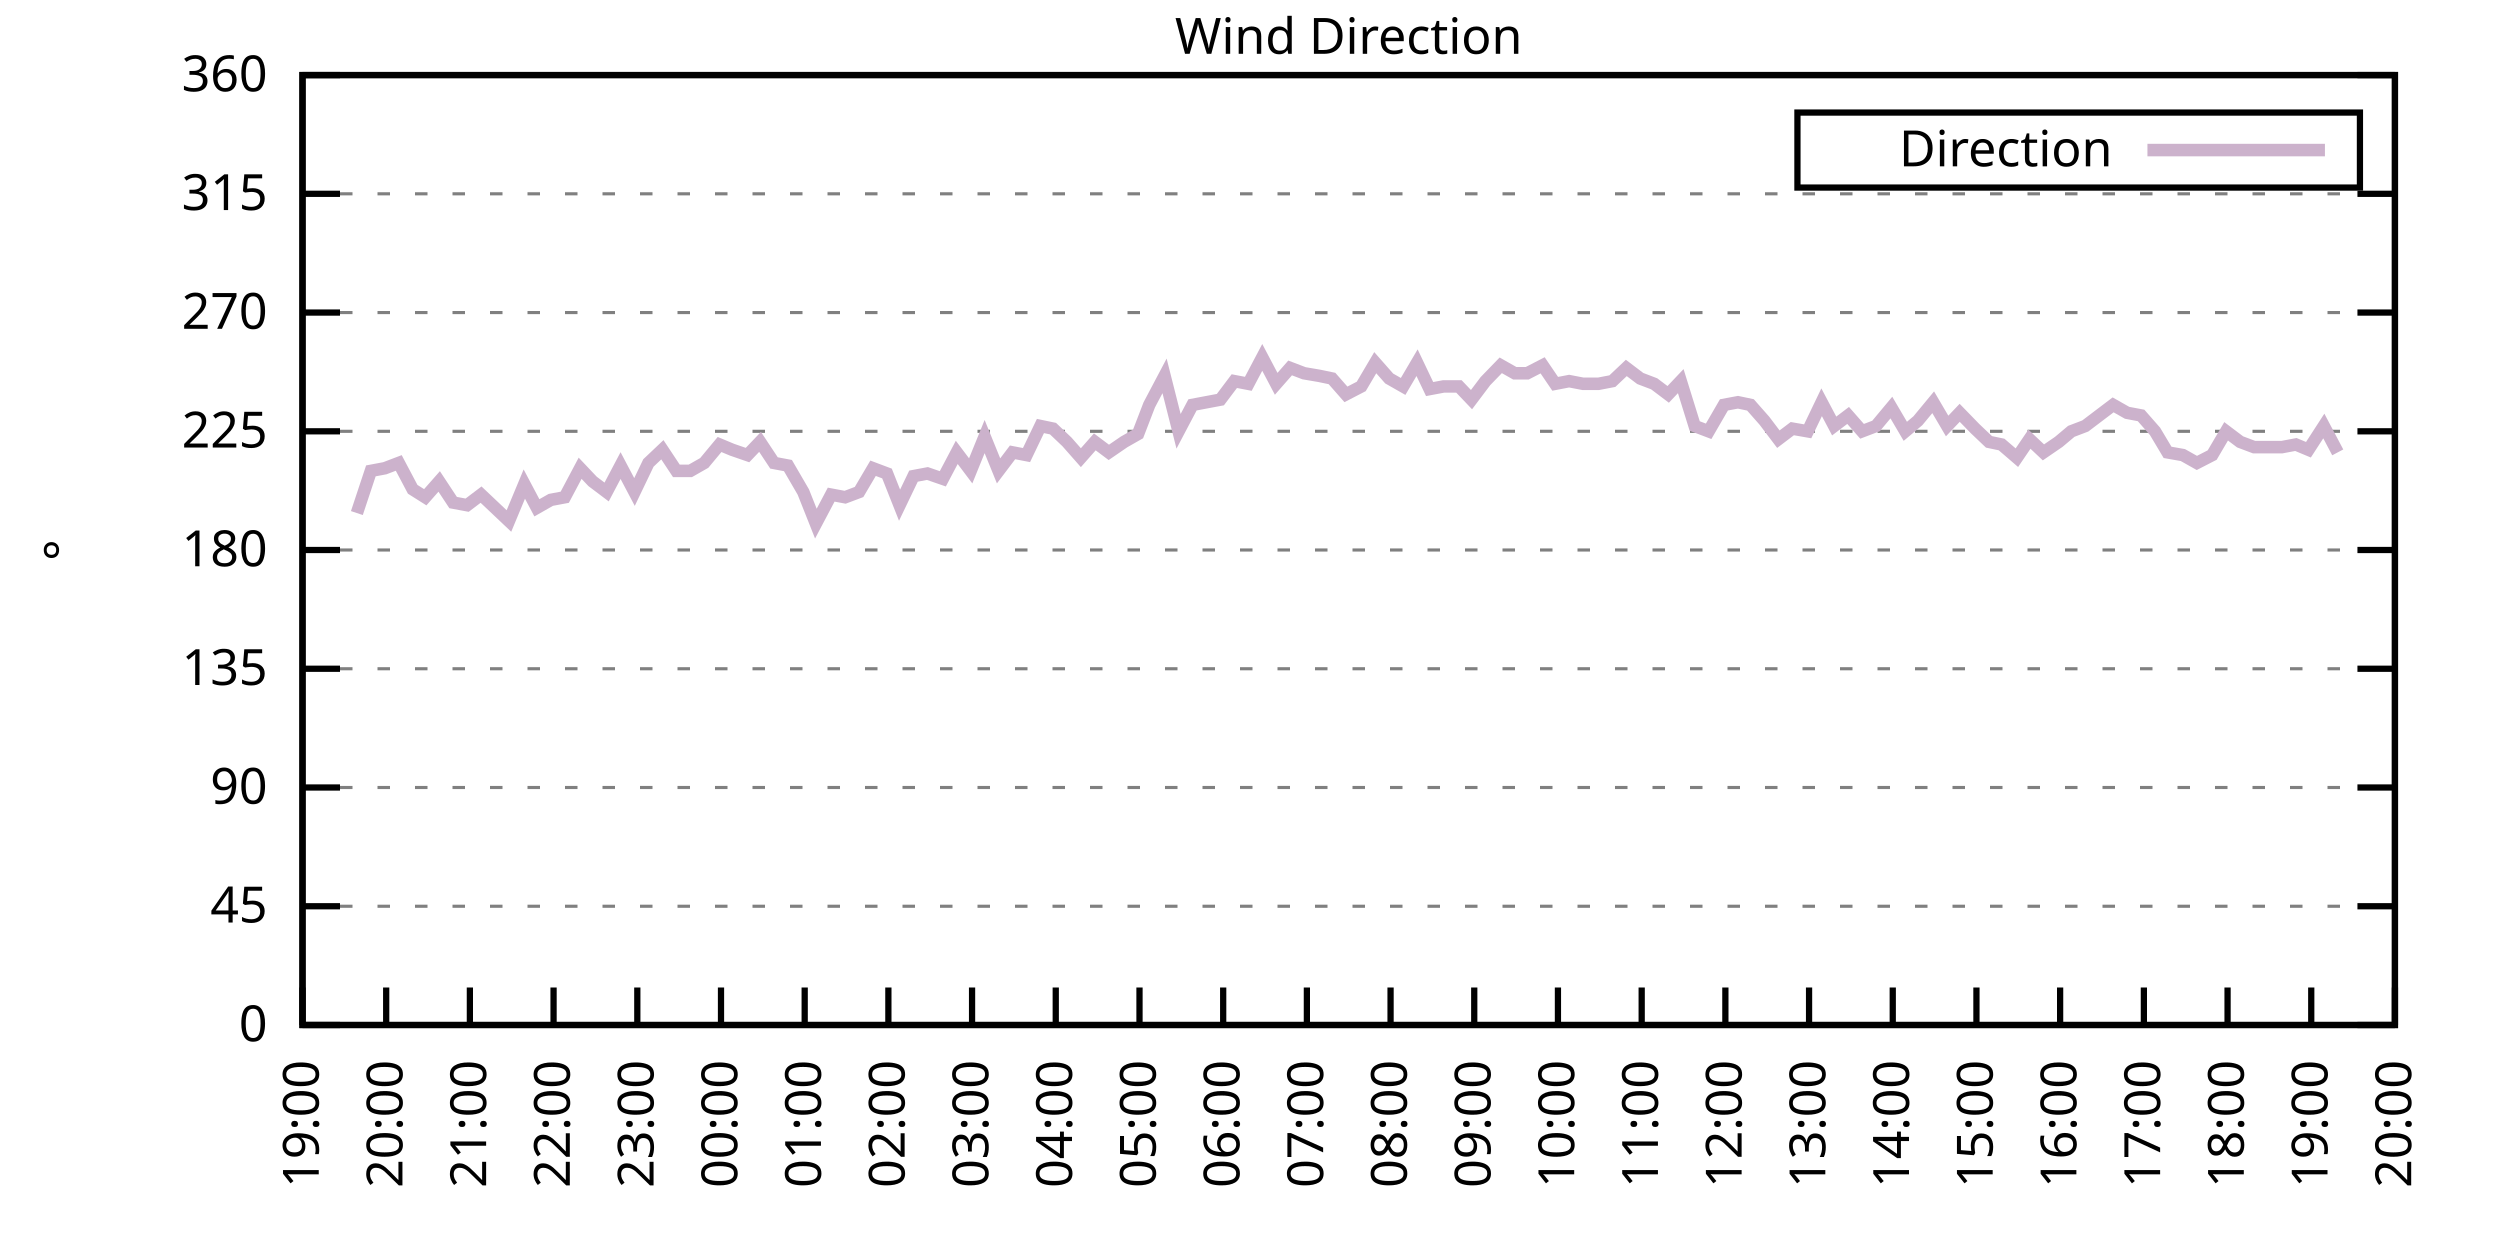
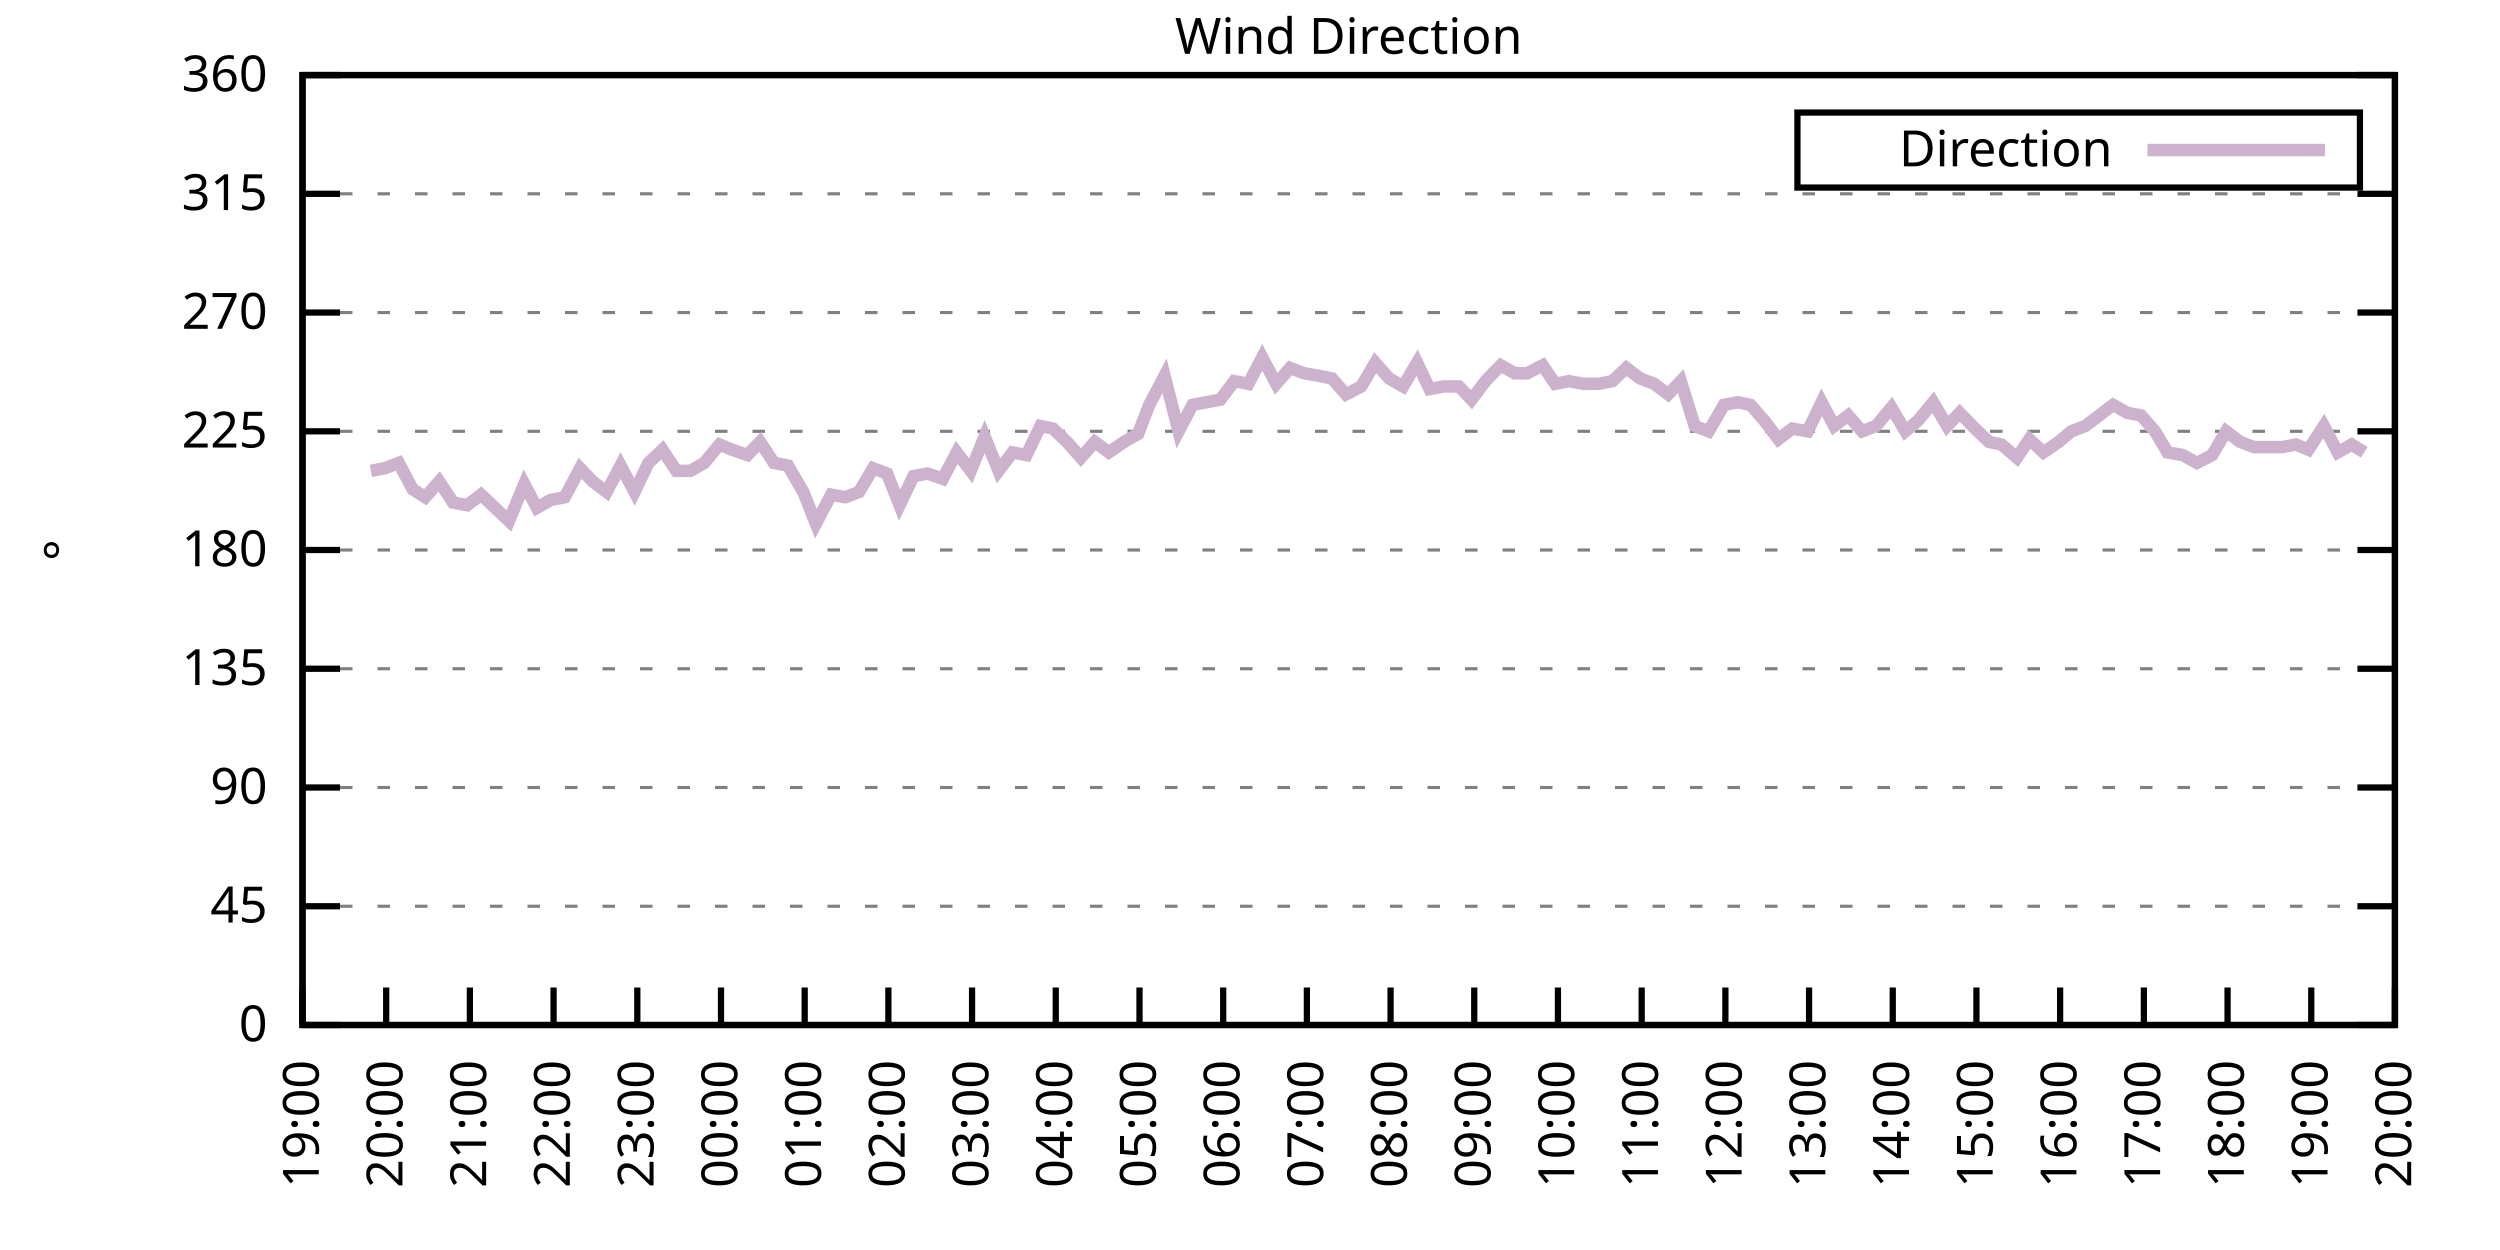
<svg xmlns="http://www.w3.org/2000/svg" xmlns:xlink="http://www.w3.org/1999/xlink" width="400" height="200" viewBox="0 0 400 200">
  <g id="gnuplot_canvas">
    <rect x="0" y="0" width="400" height="200" fill="none" />
    <defs>
      <circle id="gpDot" r="0.5" stroke-width="0.5" stroke="currentColor" />
      <path id="gpPt0" stroke-width="0.333" stroke="currentColor" d="M-1,0 h2 M0,-1 v2" />
      <path id="gpPt1" stroke-width="0.333" stroke="currentColor" d="M-1,-1 L1,1 M1,-1 L-1,1" />
      <path id="gpPt2" stroke-width="0.333" stroke="currentColor" d="M-1,0 L1,0 M0,-1 L0,1 M-1,-1 L1,1 M-1,1 L1,-1" />
      <rect id="gpPt3" stroke-width="0.333" stroke="currentColor" x="-1" y="-1" width="2" height="2" />
      <rect id="gpPt4" stroke-width="0.333" stroke="currentColor" fill="currentColor" x="-1" y="-1" width="2" height="2" />
      <circle id="gpPt5" stroke-width="0.333" stroke="currentColor" cx="0" cy="0" r="1" />
      <use xlink:href="#gpPt5" id="gpPt6" fill="currentColor" stroke="none" />
      <path id="gpPt7" stroke-width="0.333" stroke="currentColor" d="M0,-1.33 L-1.33,0.67 L1.33,0.67 z" />
      <use xlink:href="#gpPt7" id="gpPt8" fill="currentColor" stroke="none" />
      <use xlink:href="#gpPt7" id="gpPt9" stroke="currentColor" transform="rotate(180)" />
      <use xlink:href="#gpPt9" id="gpPt10" fill="currentColor" stroke="none" />
      <use xlink:href="#gpPt3" id="gpPt11" stroke="currentColor" transform="rotate(45)" />
      <use xlink:href="#gpPt11" id="gpPt12" fill="currentColor" stroke="none" />
      <path id="gpPt13" stroke-width="0.333" stroke="currentColor" d="M0,1.330 L1.265,0.411 L0.782,-1.067 L-0.782,-1.076 L-1.265,0.411 z" />
      <use xlink:href="#gpPt13" id="gpPt14" fill="currentColor" stroke="none" />
      <filter id="textbox" filterUnits="objectBoundingBox" x="0" y="0" height="1" width="1">
        <feFlood flood-color="white" flood-opacity="1" result="bgnd" />
        <feComposite in="SourceGraphic" in2="bgnd" operator="atop" />
      </filter>
      <filter id="greybox" filterUnits="objectBoundingBox" x="0" y="0" height="1" width="1">
        <feFlood flood-color="lightgrey" flood-opacity="1" result="grey" />
        <feComposite in="SourceGraphic" in2="grey" operator="atop" />
      </filter>
    </defs>
    <g fill="none" color="white" stroke="currentColor" stroke-width="1.00" stroke-linecap="butt" stroke-linejoin="miter">
</g>
    <g fill="none" color="black" stroke="currentColor" stroke-width="1.00" stroke-linecap="butt" stroke-linejoin="miter">
      <g stroke="none" shape-rendering="crispEdges">
        <polygon fill="rgb(255, 255, 255)" points="48.40,164.00 383.18,164.00 383.18,12.02 48.40,12.02 " />
      </g>
    </g>
    <g fill="none" color="black" stroke="currentColor" stroke-width="1.00" stroke-linecap="butt" stroke-linejoin="miter">
</g>
    <g fill="none" color="black" stroke="black" stroke-width="0.50" stroke-linecap="butt" stroke-linejoin="miter">
</g>
    <g fill="none" color="gray" stroke="currentColor" stroke-width="0.50" stroke-linecap="butt" stroke-linejoin="miter">
      <path stroke="gray" stroke-dasharray="2,4" class="gridline" d="M48.40,164.00 L383.19,164.00  " />
    </g>
    <g fill="none" color="gray" stroke="gray" stroke-width="1.00" stroke-linecap="butt" stroke-linejoin="miter">
</g>
    <g fill="none" color="black" stroke="currentColor" stroke-width="1.00" stroke-linecap="butt" stroke-linejoin="miter">
      <path stroke="black" d="M48.40,164.00 L54.40,164.00 M383.19,164.00 L377.19,164.00  " />
      <g transform="translate(42.80,166.60)" stroke="none" fill="black" font-family="Sans" font-size="8.00" text-anchor="end">
        <text>
          <tspan font-family="Sans"> 0</tspan>
        </text>
      </g>
    </g>
    <g fill="none" color="black" stroke="currentColor" stroke-width="1.00" stroke-linecap="butt" stroke-linejoin="miter">
</g>
    <g fill="none" color="black" stroke="black" stroke-width="0.50" stroke-linecap="butt" stroke-linejoin="miter">
</g>
    <g fill="none" color="gray" stroke="currentColor" stroke-width="0.50" stroke-linecap="butt" stroke-linejoin="miter">
      <path stroke="gray" stroke-dasharray="2,4" class="gridline" d="M48.40,145.00 L383.19,145.00  " />
    </g>
    <g fill="none" color="gray" stroke="gray" stroke-width="1.00" stroke-linecap="butt" stroke-linejoin="miter">
</g>
    <g fill="none" color="black" stroke="currentColor" stroke-width="1.00" stroke-linecap="butt" stroke-linejoin="miter">
      <path stroke="black" d="M48.40,145.00 L54.40,145.00 M383.19,145.00 L377.19,145.00  " />
      <g transform="translate(42.80,147.60)" stroke="none" fill="black" font-family="Sans" font-size="8.00" text-anchor="end">
        <text>
          <tspan font-family="Sans"> 45</tspan>
        </text>
      </g>
    </g>
    <g fill="none" color="black" stroke="currentColor" stroke-width="1.00" stroke-linecap="butt" stroke-linejoin="miter">
</g>
    <g fill="none" color="black" stroke="black" stroke-width="0.50" stroke-linecap="butt" stroke-linejoin="miter">
</g>
    <g fill="none" color="gray" stroke="currentColor" stroke-width="0.50" stroke-linecap="butt" stroke-linejoin="miter">
      <path stroke="gray" stroke-dasharray="2,4" class="gridline" d="M48.40,126.00 L383.19,126.00  " />
    </g>
    <g fill="none" color="gray" stroke="gray" stroke-width="1.00" stroke-linecap="butt" stroke-linejoin="miter">
</g>
    <g fill="none" color="black" stroke="currentColor" stroke-width="1.00" stroke-linecap="butt" stroke-linejoin="miter">
      <path stroke="black" d="M48.40,126.00 L54.40,126.00 M383.19,126.00 L377.19,126.00  " />
      <g transform="translate(42.80,128.60)" stroke="none" fill="black" font-family="Sans" font-size="8.00" text-anchor="end">
        <text>
          <tspan font-family="Sans"> 90</tspan>
        </text>
      </g>
    </g>
    <g fill="none" color="black" stroke="currentColor" stroke-width="1.00" stroke-linecap="butt" stroke-linejoin="miter">
</g>
    <g fill="none" color="black" stroke="black" stroke-width="0.50" stroke-linecap="butt" stroke-linejoin="miter">
</g>
    <g fill="none" color="gray" stroke="currentColor" stroke-width="0.50" stroke-linecap="butt" stroke-linejoin="miter">
      <path stroke="gray" stroke-dasharray="2,4" class="gridline" d="M48.40,107.00 L383.19,107.00  " />
    </g>
    <g fill="none" color="gray" stroke="gray" stroke-width="1.00" stroke-linecap="butt" stroke-linejoin="miter">
</g>
    <g fill="none" color="black" stroke="currentColor" stroke-width="1.00" stroke-linecap="butt" stroke-linejoin="miter">
      <path stroke="black" d="M48.40,107.00 L54.40,107.00 M383.19,107.00 L377.19,107.00  " />
      <g transform="translate(42.80,109.60)" stroke="none" fill="black" font-family="Sans" font-size="8.00" text-anchor="end">
        <text>
          <tspan font-family="Sans"> 135</tspan>
        </text>
      </g>
    </g>
    <g fill="none" color="black" stroke="currentColor" stroke-width="1.00" stroke-linecap="butt" stroke-linejoin="miter">
</g>
    <g fill="none" color="black" stroke="black" stroke-width="0.50" stroke-linecap="butt" stroke-linejoin="miter">
</g>
    <g fill="none" color="gray" stroke="currentColor" stroke-width="0.50" stroke-linecap="butt" stroke-linejoin="miter">
      <path stroke="gray" stroke-dasharray="2,4" class="gridline" d="M48.40,88.00 L383.19,88.00  " />
    </g>
    <g fill="none" color="gray" stroke="gray" stroke-width="1.00" stroke-linecap="butt" stroke-linejoin="miter">
</g>
    <g fill="none" color="black" stroke="currentColor" stroke-width="1.00" stroke-linecap="butt" stroke-linejoin="miter">
      <path stroke="black" d="M48.40,88.00 L54.40,88.00 M383.19,88.00 L377.19,88.00  " />
      <g transform="translate(42.80,90.60)" stroke="none" fill="black" font-family="Sans" font-size="8.00" text-anchor="end">
        <text>
          <tspan font-family="Sans"> 180</tspan>
        </text>
      </g>
    </g>
    <g fill="none" color="black" stroke="currentColor" stroke-width="1.00" stroke-linecap="butt" stroke-linejoin="miter">
</g>
    <g fill="none" color="black" stroke="black" stroke-width="0.50" stroke-linecap="butt" stroke-linejoin="miter">
</g>
    <g fill="none" color="gray" stroke="currentColor" stroke-width="0.50" stroke-linecap="butt" stroke-linejoin="miter">
      <path stroke="gray" stroke-dasharray="2,4" class="gridline" d="M48.40,69.01 L383.19,69.01  " />
    </g>
    <g fill="none" color="gray" stroke="gray" stroke-width="1.00" stroke-linecap="butt" stroke-linejoin="miter">
</g>
    <g fill="none" color="black" stroke="currentColor" stroke-width="1.00" stroke-linecap="butt" stroke-linejoin="miter">
      <path stroke="black" d="M48.40,69.01 L54.40,69.01 M383.19,69.01 L377.19,69.01  " />
      <g transform="translate(42.80,71.61)" stroke="none" fill="black" font-family="Sans" font-size="8.00" text-anchor="end">
        <text>
          <tspan font-family="Sans"> 225</tspan>
        </text>
      </g>
    </g>
    <g fill="none" color="black" stroke="currentColor" stroke-width="1.00" stroke-linecap="butt" stroke-linejoin="miter">
</g>
    <g fill="none" color="black" stroke="black" stroke-width="0.50" stroke-linecap="butt" stroke-linejoin="miter">
</g>
    <g fill="none" color="gray" stroke="currentColor" stroke-width="0.50" stroke-linecap="butt" stroke-linejoin="miter">
      <path stroke="gray" stroke-dasharray="2,4" class="gridline" d="M48.40,50.01 L383.19,50.01  " />
    </g>
    <g fill="none" color="gray" stroke="gray" stroke-width="1.00" stroke-linecap="butt" stroke-linejoin="miter">
</g>
    <g fill="none" color="black" stroke="currentColor" stroke-width="1.00" stroke-linecap="butt" stroke-linejoin="miter">
      <path stroke="black" d="M48.40,50.01 L54.40,50.01 M383.19,50.01 L377.19,50.01  " />
      <g transform="translate(42.80,52.61)" stroke="none" fill="black" font-family="Sans" font-size="8.00" text-anchor="end">
        <text>
          <tspan font-family="Sans"> 270</tspan>
        </text>
      </g>
    </g>
    <g fill="none" color="black" stroke="currentColor" stroke-width="1.00" stroke-linecap="butt" stroke-linejoin="miter">
</g>
    <g fill="none" color="black" stroke="black" stroke-width="0.50" stroke-linecap="butt" stroke-linejoin="miter">
</g>
    <g fill="none" color="gray" stroke="currentColor" stroke-width="0.50" stroke-linecap="butt" stroke-linejoin="miter">
      <path stroke="gray" stroke-dasharray="2,4" class="gridline" d="M48.40,31.01 L383.19,31.01  " />
    </g>
    <g fill="none" color="gray" stroke="gray" stroke-width="1.00" stroke-linecap="butt" stroke-linejoin="miter">
</g>
    <g fill="none" color="black" stroke="currentColor" stroke-width="1.00" stroke-linecap="butt" stroke-linejoin="miter">
      <path stroke="black" d="M48.40,31.01 L54.40,31.01 M383.19,31.01 L377.19,31.01  " />
      <g transform="translate(42.80,33.61)" stroke="none" fill="black" font-family="Sans" font-size="8.00" text-anchor="end">
        <text>
          <tspan font-family="Sans"> 315</tspan>
        </text>
      </g>
    </g>
    <g fill="none" color="black" stroke="currentColor" stroke-width="1.00" stroke-linecap="butt" stroke-linejoin="miter">
</g>
    <g fill="none" color="black" stroke="black" stroke-width="0.50" stroke-linecap="butt" stroke-linejoin="miter">
</g>
    <g fill="none" color="gray" stroke="currentColor" stroke-width="0.50" stroke-linecap="butt" stroke-linejoin="miter">
      <path stroke="gray" stroke-dasharray="2,4" class="gridline" d="M48.40,12.01 L383.19,12.01  " />
    </g>
    <g fill="none" color="gray" stroke="gray" stroke-width="1.00" stroke-linecap="butt" stroke-linejoin="miter">
</g>
    <g fill="none" color="black" stroke="currentColor" stroke-width="1.00" stroke-linecap="butt" stroke-linejoin="miter">
      <path stroke="black" d="M48.40,12.01 L54.40,12.01 M383.19,12.01 L377.19,12.01  " />
      <g transform="translate(42.80,14.61)" stroke="none" fill="black" font-family="Sans" font-size="8.00" text-anchor="end">
        <text>
          <tspan font-family="Sans"> 360</tspan>
        </text>
      </g>
    </g>
    <g fill="none" color="black" stroke="currentColor" stroke-width="1.00" stroke-linecap="butt" stroke-linejoin="miter">
      <path stroke="black" d="M48.40,164.00 L48.40,158.00  " />
      <g transform="translate(51.00,169.60) rotate(270.00)" stroke="none" fill="black" font-family="Sans" font-size="8.00" text-anchor="end">
        <text>
          <tspan font-family="Sans">19:00</tspan>
        </text>
      </g>
    </g>
    <g fill="none" color="black" stroke="currentColor" stroke-width="1.00" stroke-linecap="butt" stroke-linejoin="miter">
      <path stroke="black" d="M61.79,164.00 L61.79,158.00  " />
      <g transform="translate(64.39,169.60) rotate(270.00)" stroke="none" fill="black" font-family="Sans" font-size="8.00" text-anchor="end">
        <text>
          <tspan font-family="Sans">20:00</tspan>
        </text>
      </g>
    </g>
    <g fill="none" color="black" stroke="currentColor" stroke-width="1.00" stroke-linecap="butt" stroke-linejoin="miter">
      <path stroke="black" d="M75.18,164.00 L75.18,158.00  " />
      <g transform="translate(77.78,169.60) rotate(270.00)" stroke="none" fill="black" font-family="Sans" font-size="8.00" text-anchor="end">
        <text>
          <tspan font-family="Sans">21:00</tspan>
        </text>
      </g>
    </g>
    <g fill="none" color="black" stroke="currentColor" stroke-width="1.00" stroke-linecap="butt" stroke-linejoin="miter">
      <path stroke="black" d="M88.57,164.00 L88.57,158.00  " />
      <g transform="translate(91.17,169.60) rotate(270.00)" stroke="none" fill="black" font-family="Sans" font-size="8.00" text-anchor="end">
        <text>
          <tspan font-family="Sans">22:00</tspan>
        </text>
      </g>
    </g>
    <g fill="none" color="black" stroke="currentColor" stroke-width="1.00" stroke-linecap="butt" stroke-linejoin="miter">
      <path stroke="black" d="M101.97,164.00 L101.97,158.00  " />
      <g transform="translate(104.57,169.60) rotate(270.00)" stroke="none" fill="black" font-family="Sans" font-size="8.00" text-anchor="end">
        <text>
          <tspan font-family="Sans">23:00</tspan>
        </text>
      </g>
    </g>
    <g fill="none" color="black" stroke="currentColor" stroke-width="1.00" stroke-linecap="butt" stroke-linejoin="miter">
      <path stroke="black" d="M115.36,164.00 L115.36,158.00  " />
      <g transform="translate(117.96,169.60) rotate(270.00)" stroke="none" fill="black" font-family="Sans" font-size="8.00" text-anchor="end">
        <text>
          <tspan font-family="Sans">00:00</tspan>
        </text>
      </g>
    </g>
    <g fill="none" color="black" stroke="currentColor" stroke-width="1.00" stroke-linecap="butt" stroke-linejoin="miter">
      <path stroke="black" d="M128.75,164.00 L128.75,158.00  " />
      <g transform="translate(131.35,169.60) rotate(270.00)" stroke="none" fill="black" font-family="Sans" font-size="8.00" text-anchor="end">
        <text>
          <tspan font-family="Sans">01:00</tspan>
        </text>
      </g>
    </g>
    <g fill="none" color="black" stroke="currentColor" stroke-width="1.00" stroke-linecap="butt" stroke-linejoin="miter">
      <path stroke="black" d="M142.14,164.00 L142.14,158.00  " />
      <g transform="translate(144.74,169.60) rotate(270.00)" stroke="none" fill="black" font-family="Sans" font-size="8.00" text-anchor="end">
        <text>
          <tspan font-family="Sans">02:00</tspan>
        </text>
      </g>
    </g>
    <g fill="none" color="black" stroke="currentColor" stroke-width="1.00" stroke-linecap="butt" stroke-linejoin="miter">
      <path stroke="black" d="M155.53,164.00 L155.53,158.00  " />
      <g transform="translate(158.13,169.60) rotate(270.00)" stroke="none" fill="black" font-family="Sans" font-size="8.00" text-anchor="end">
        <text>
          <tspan font-family="Sans">03:00</tspan>
        </text>
      </g>
    </g>
    <g fill="none" color="black" stroke="currentColor" stroke-width="1.00" stroke-linecap="butt" stroke-linejoin="miter">
      <path stroke="black" d="M168.92,164.00 L168.92,158.00  " />
      <g transform="translate(171.52,169.60) rotate(270.00)" stroke="none" fill="black" font-family="Sans" font-size="8.00" text-anchor="end">
        <text>
          <tspan font-family="Sans">04:00</tspan>
        </text>
      </g>
    </g>
    <g fill="none" color="black" stroke="currentColor" stroke-width="1.00" stroke-linecap="butt" stroke-linejoin="miter">
      <path stroke="black" d="M182.32,164.00 L182.32,158.00  " />
      <g transform="translate(184.92,169.60) rotate(270.00)" stroke="none" fill="black" font-family="Sans" font-size="8.00" text-anchor="end">
        <text>
          <tspan font-family="Sans">05:00</tspan>
        </text>
      </g>
    </g>
    <g fill="none" color="black" stroke="currentColor" stroke-width="1.00" stroke-linecap="butt" stroke-linejoin="miter">
      <path stroke="black" d="M195.71,164.00 L195.71,158.00  " />
      <g transform="translate(198.31,169.60) rotate(270.00)" stroke="none" fill="black" font-family="Sans" font-size="8.00" text-anchor="end">
        <text>
          <tspan font-family="Sans">06:00</tspan>
        </text>
      </g>
    </g>
    <g fill="none" color="black" stroke="currentColor" stroke-width="1.00" stroke-linecap="butt" stroke-linejoin="miter">
      <path stroke="black" d="M209.10,164.00 L209.10,158.00  " />
      <g transform="translate(211.70,169.60) rotate(270.00)" stroke="none" fill="black" font-family="Sans" font-size="8.00" text-anchor="end">
        <text>
          <tspan font-family="Sans">07:00</tspan>
        </text>
      </g>
    </g>
    <g fill="none" color="black" stroke="currentColor" stroke-width="1.00" stroke-linecap="butt" stroke-linejoin="miter">
      <path stroke="black" d="M222.49,164.00 L222.49,158.00  " />
      <g transform="translate(225.09,169.60) rotate(270.00)" stroke="none" fill="black" font-family="Sans" font-size="8.00" text-anchor="end">
        <text>
          <tspan font-family="Sans">08:00</tspan>
        </text>
      </g>
    </g>
    <g fill="none" color="black" stroke="currentColor" stroke-width="1.00" stroke-linecap="butt" stroke-linejoin="miter">
      <path stroke="black" d="M235.88,164.00 L235.88,158.00  " />
      <g transform="translate(238.48,169.60) rotate(270.00)" stroke="none" fill="black" font-family="Sans" font-size="8.00" text-anchor="end">
        <text>
          <tspan font-family="Sans">09:00</tspan>
        </text>
      </g>
    </g>
    <g fill="none" color="black" stroke="currentColor" stroke-width="1.00" stroke-linecap="butt" stroke-linejoin="miter">
      <path stroke="black" d="M249.27,164.00 L249.27,158.00  " />
      <g transform="translate(251.87,169.60) rotate(270.00)" stroke="none" fill="black" font-family="Sans" font-size="8.00" text-anchor="end">
        <text>
          <tspan font-family="Sans">10:00</tspan>
        </text>
      </g>
    </g>
    <g fill="none" color="black" stroke="currentColor" stroke-width="1.00" stroke-linecap="butt" stroke-linejoin="miter">
      <path stroke="black" d="M262.67,164.00 L262.67,158.00  " />
      <g transform="translate(265.27,169.60) rotate(270.00)" stroke="none" fill="black" font-family="Sans" font-size="8.00" text-anchor="end">
        <text>
          <tspan font-family="Sans">11:00</tspan>
        </text>
      </g>
    </g>
    <g fill="none" color="black" stroke="currentColor" stroke-width="1.00" stroke-linecap="butt" stroke-linejoin="miter">
      <path stroke="black" d="M276.06,164.00 L276.06,158.00  " />
      <g transform="translate(278.66,169.60) rotate(270.00)" stroke="none" fill="black" font-family="Sans" font-size="8.00" text-anchor="end">
        <text>
          <tspan font-family="Sans">12:00</tspan>
        </text>
      </g>
    </g>
    <g fill="none" color="black" stroke="currentColor" stroke-width="1.00" stroke-linecap="butt" stroke-linejoin="miter">
      <path stroke="black" d="M289.45,164.00 L289.45,158.00  " />
      <g transform="translate(292.05,169.60) rotate(270.00)" stroke="none" fill="black" font-family="Sans" font-size="8.00" text-anchor="end">
        <text>
          <tspan font-family="Sans">13:00</tspan>
        </text>
      </g>
    </g>
    <g fill="none" color="black" stroke="currentColor" stroke-width="1.00" stroke-linecap="butt" stroke-linejoin="miter">
      <path stroke="black" d="M302.84,164.00 L302.84,158.00  " />
      <g transform="translate(305.44,169.60) rotate(270.00)" stroke="none" fill="black" font-family="Sans" font-size="8.00" text-anchor="end">
        <text>
          <tspan font-family="Sans">14:00</tspan>
        </text>
      </g>
    </g>
    <g fill="none" color="black" stroke="currentColor" stroke-width="1.00" stroke-linecap="butt" stroke-linejoin="miter">
      <path stroke="black" d="M316.23,164.00 L316.23,158.00  " />
      <g transform="translate(318.83,169.60) rotate(270.00)" stroke="none" fill="black" font-family="Sans" font-size="8.00" text-anchor="end">
        <text>
          <tspan font-family="Sans">15:00</tspan>
        </text>
      </g>
    </g>
    <g fill="none" color="black" stroke="currentColor" stroke-width="1.00" stroke-linecap="butt" stroke-linejoin="miter">
      <path stroke="black" d="M329.62,164.00 L329.62,158.00  " />
      <g transform="translate(332.22,169.60) rotate(270.00)" stroke="none" fill="black" font-family="Sans" font-size="8.00" text-anchor="end">
        <text>
          <tspan font-family="Sans">16:00</tspan>
        </text>
      </g>
    </g>
    <g fill="none" color="black" stroke="currentColor" stroke-width="1.00" stroke-linecap="butt" stroke-linejoin="miter">
      <path stroke="black" d="M343.02,164.00 L343.02,158.00  " />
      <g transform="translate(345.62,169.60) rotate(270.00)" stroke="none" fill="black" font-family="Sans" font-size="8.00" text-anchor="end">
        <text>
          <tspan font-family="Sans">17:00</tspan>
        </text>
      </g>
    </g>
    <g fill="none" color="black" stroke="currentColor" stroke-width="1.00" stroke-linecap="butt" stroke-linejoin="miter">
      <path stroke="black" d="M356.41,164.00 L356.41,158.00  " />
      <g transform="translate(359.01,169.60) rotate(270.00)" stroke="none" fill="black" font-family="Sans" font-size="8.00" text-anchor="end">
        <text>
          <tspan font-family="Sans">18:00</tspan>
        </text>
      </g>
    </g>
    <g fill="none" color="black" stroke="currentColor" stroke-width="1.00" stroke-linecap="butt" stroke-linejoin="miter">
      <path stroke="black" d="M369.80,164.00 L369.80,158.00  " />
      <g transform="translate(372.40,169.60) rotate(270.00)" stroke="none" fill="black" font-family="Sans" font-size="8.00" text-anchor="end">
        <text>
          <tspan font-family="Sans">19:00</tspan>
        </text>
      </g>
    </g>
    <g fill="none" color="black" stroke="currentColor" stroke-width="1.00" stroke-linecap="butt" stroke-linejoin="miter">
      <path stroke="black" d="M383.19,164.00 L383.19,158.00  " />
      <g transform="translate(385.79,169.60) rotate(270.00)" stroke="none" fill="black" font-family="Sans" font-size="8.00" text-anchor="end">
        <text>
          <tspan font-family="Sans">20:00</tspan>
        </text>
      </g>
    </g>
    <g fill="none" color="black" stroke="currentColor" stroke-width="1.00" stroke-linecap="butt" stroke-linejoin="miter">
</g>
    <g fill="none" color="black" stroke="currentColor" stroke-width="1.00" stroke-linecap="butt" stroke-linejoin="miter">
      <path stroke="black" d="M48.40,12.01 L48.40,164.00 L383.19,164.00 L383.19,12.01 L48.40,12.01 Z  " />
    </g>
    <g fill="none" color="black" stroke="currentColor" stroke-width="1.00" stroke-linecap="butt" stroke-linejoin="miter">
</g>
    <g fill="none" color="black" stroke="currentColor" stroke-width="1.00" stroke-linecap="butt" stroke-linejoin="miter">
      <path stroke="black" d="M287.59,30.01 L287.59,18.01 L377.59,18.01 L377.59,30.01 L287.59,30.01 Z  " />
    </g>
    <g id="Wind_direction_plot_1">
      <g fill="none" color="white" stroke="black" stroke-width="2.00" stroke-linecap="butt" stroke-linejoin="miter">
</g>
      <g fill="none" color="black" stroke="currentColor" stroke-width="2.00" stroke-linecap="butt" stroke-linejoin="miter">
        <g transform="translate(337.99,26.61)" stroke="none" fill="black" font-family="Sans" font-size="8.00" text-anchor="end">
          <text>
            <tspan font-family="Sans">Direction</tspan>
          </text>
        </g>
      </g>
      <g fill="none" color="black" stroke="currentColor" stroke-width="2.00" stroke-linecap="butt" stroke-linejoin="miter">
-         <path stroke="rgb(204, 178, 204)" d="M343.59,24.01 L371.99,24.01 M57.10,82.09 L59.34,75.34 L61.57,74.92 L63.80,74.07 L66.03,78.29 L68.04,79.56   L70.27,77.03 L72.50,80.41 L74.74,80.83 L76.97,79.14 L79.20,81.25 L81.43,83.36 L83.89,77.45 L85.90,81.25   L88.13,79.98 L90.36,79.56 L92.82,74.92 L94.82,77.03 L97.06,78.72 L99.29,74.49 L101.52,78.72 L103.75,74.07   L105.98,71.96 L108.22,75.34 L110.45,75.34 L112.68,74.07 L115.13,71.12 L117.14,71.96 L119.60,72.81 L121.61,70.70   L123.84,74.07 L126.07,74.49 L128.53,78.72 L130.54,83.78 L132.99,79.14 L135.22,79.56 L137.45,78.72 L139.69,74.92   L141.92,75.76 L143.93,80.83 L146.16,76.18 L148.39,75.76 L150.85,76.61 L153.08,72.38 L155.31,75.34 L157.54,69.85   L159.77,75.34 L162.01,72.38 L164.24,72.81 L166.47,68.16 L168.48,68.58 L170.71,70.70 L172.94,73.23 L175.17,70.70   L177.41,72.38 L179.86,70.70 L182.09,69.43 L183.88,64.78 L186.33,60.14 L188.57,69.01 L190.80,64.78 L193.03,64.36   L195.26,63.94 L197.49,60.98 L199.73,61.41 L201.96,57.18 L204.19,61.41 L206.42,58.87 L208.65,59.72 L211.11,60.14   L213.12,60.56 L215.35,63.10 L217.80,61.83 L220.04,58.03 L222.27,60.56 L224.50,61.83 L226.73,58.03 L228.74,62.25   L230.97,61.83 L233.43,61.83 L235.44,63.94 L237.67,60.98 L240.12,58.45 L242.36,59.72 L244.36,59.72 L246.82,58.45   L248.83,61.41 L251.06,60.98 L253.29,61.41 L255.75,61.41 L257.98,60.98 L260.21,58.87 L262.44,60.56 L264.67,61.41   L266.91,63.10 L268.92,60.98 L271.15,68.16 L273.38,69.01 L275.83,64.78 L278.07,64.36 L280.07,64.78 L282.31,67.32   L284.54,70.27 L286.77,68.58 L289.23,69.01 L291.46,64.36 L293.47,68.16 L295.70,66.47 L297.93,69.01 L300.16,68.16   L302.62,65.21 L304.85,69.01 L306.86,67.32 L309.31,64.36 L311.54,68.16 L313.55,66.05 L316.01,68.58 L318.24,70.70   L320.25,71.12 L322.70,73.23 L324.71,70.27 L326.95,72.38 L329.40,70.70 L331.41,69.01 L333.64,68.16 L335.87,66.47   L338.10,64.78 L340.34,66.05 L342.57,66.47 L344.80,69.01 L346.81,72.38 L349.26,72.81 L351.50,74.07 L353.95,72.81   L356.18,69.01 L358.42,70.70 L360.65,71.54 L362.88,71.54 L365.11,71.54 L367.34,71.12 L369.35,71.96 L371.81,68.16   L374.04,72.38  " />
+         <path stroke="rgb(204, 178, 204)" d="M343.59,24.01 L371.99,24.01 M59.34,75.34 L61.57,74.92 L63.80,74.07 L66.03,78.29 L68.04,79.56 L70.27,77.03   L72.50,80.41 L74.74,80.83 L76.97,79.14 L79.20,81.25 L81.43,83.36 L83.89,77.45 L85.90,81.25 L88.13,79.98   L90.36,79.56 L92.82,74.92 L94.82,77.03 L97.06,78.72 L99.29,74.49 L101.52,78.72 L103.75,74.07 L105.98,71.96   L108.22,75.34 L110.45,75.34 L112.68,74.07 L115.13,71.12 L117.14,71.96 L119.60,72.81 L121.61,70.70 L123.84,74.07   L126.07,74.49 L128.53,78.72 L130.54,83.78 L132.99,79.14 L135.22,79.56 L137.45,78.72 L139.69,74.92 L141.92,75.76   L143.93,80.83 L146.16,76.18 L148.39,75.76 L150.85,76.61 L153.08,72.38 L155.31,75.34 L157.54,69.85 L159.77,75.34   L162.01,72.38 L164.24,72.81 L166.47,68.16 L168.48,68.58 L170.71,70.70 L172.94,73.23 L175.17,70.70 L177.41,72.38   L179.86,70.70 L182.09,69.43 L183.88,64.78 L186.33,60.14 L188.57,69.01 L190.80,64.78 L193.03,64.36 L195.26,63.94   L197.49,60.98 L199.73,61.41 L201.96,57.18 L204.19,61.41 L206.42,58.87 L208.65,59.72 L211.11,60.14 L213.12,60.56   L215.35,63.10 L217.80,61.83 L220.04,58.03 L222.27,60.56 L224.50,61.83 L226.73,58.03 L228.74,62.25 L230.97,61.83   L233.43,61.83 L235.44,63.94 L237.67,60.98 L240.12,58.45 L242.36,59.72 L244.36,59.72 L246.82,58.45 L248.83,61.41   L251.06,60.98 L253.29,61.41 L255.75,61.41 L257.98,60.98 L260.21,58.87 L262.44,60.56 L264.67,61.41 L266.91,63.10   L268.92,60.98 L271.15,68.16 L273.38,69.01 L275.83,64.78 L278.07,64.36 L280.07,64.78 L282.31,67.32 L284.54,70.27   L286.77,68.58 L289.23,69.01 L291.46,64.36 L293.47,68.16 L295.70,66.47 L297.93,69.01 L300.16,68.16 L302.62,65.21   L304.85,69.01 L306.86,67.32 L309.31,64.36 L311.54,68.16 L313.55,66.05 L316.01,68.58 L318.24,70.70 L320.25,71.12   L322.70,73.23 L324.71,70.27 L326.95,72.38 L329.40,70.70 L331.41,69.01 L333.64,68.16 L335.87,66.47 L338.10,64.78   L340.34,66.05 L342.57,66.47 L344.80,69.01 L346.81,72.38 L349.26,72.81 L351.50,74.07 L353.95,72.81 L356.18,69.01   L358.42,70.70 L360.65,71.54 L362.88,71.54 L365.11,71.54 L367.34,71.12 L369.35,71.96 L371.81,68.16 L374.04,72.38   L376.27,71.12 L378.28,72.38  " />
      </g>
    </g>
    <g fill="none" color="black" stroke="currentColor" stroke-width="2.00" stroke-linecap="butt" stroke-linejoin="miter">
</g>
    <g fill="none" color="black" stroke="black" stroke-width="1.00" stroke-linecap="butt" stroke-linejoin="miter">
</g>
    <g fill="none" color="black" stroke="currentColor" stroke-width="1.00" stroke-linecap="butt" stroke-linejoin="miter">
      <path stroke="black" d="M48.40,12.01 L48.40,164.00 L383.19,164.00 L383.19,12.01 L48.40,12.01 Z  " />
      <g transform="translate(12.80,88.01) rotate(270.00)" stroke="none" fill="black" font-family="Sans" font-size="8.00" text-anchor="middle">
        <text>
          <tspan font-family="Sans">°</tspan>
        </text>
      </g>
    </g>
    <g fill="none" color="black" stroke="currentColor" stroke-width="1.00" stroke-linecap="butt" stroke-linejoin="miter">
</g>
    <g fill="none" color="black" stroke="currentColor" stroke-width="1.00" stroke-linecap="butt" stroke-linejoin="miter">
      <g transform="translate(215.79,8.61)" stroke="none" fill="black" font-family="Sans" font-size="8.00" text-anchor="middle">
        <text>
          <tspan font-family="Sans">Wind Direction</tspan>
        </text>
      </g>
    </g>
    <g fill="none" color="black" stroke="currentColor" stroke-width="1.00" stroke-linecap="butt" stroke-linejoin="miter">
</g>
  </g>
</svg>
